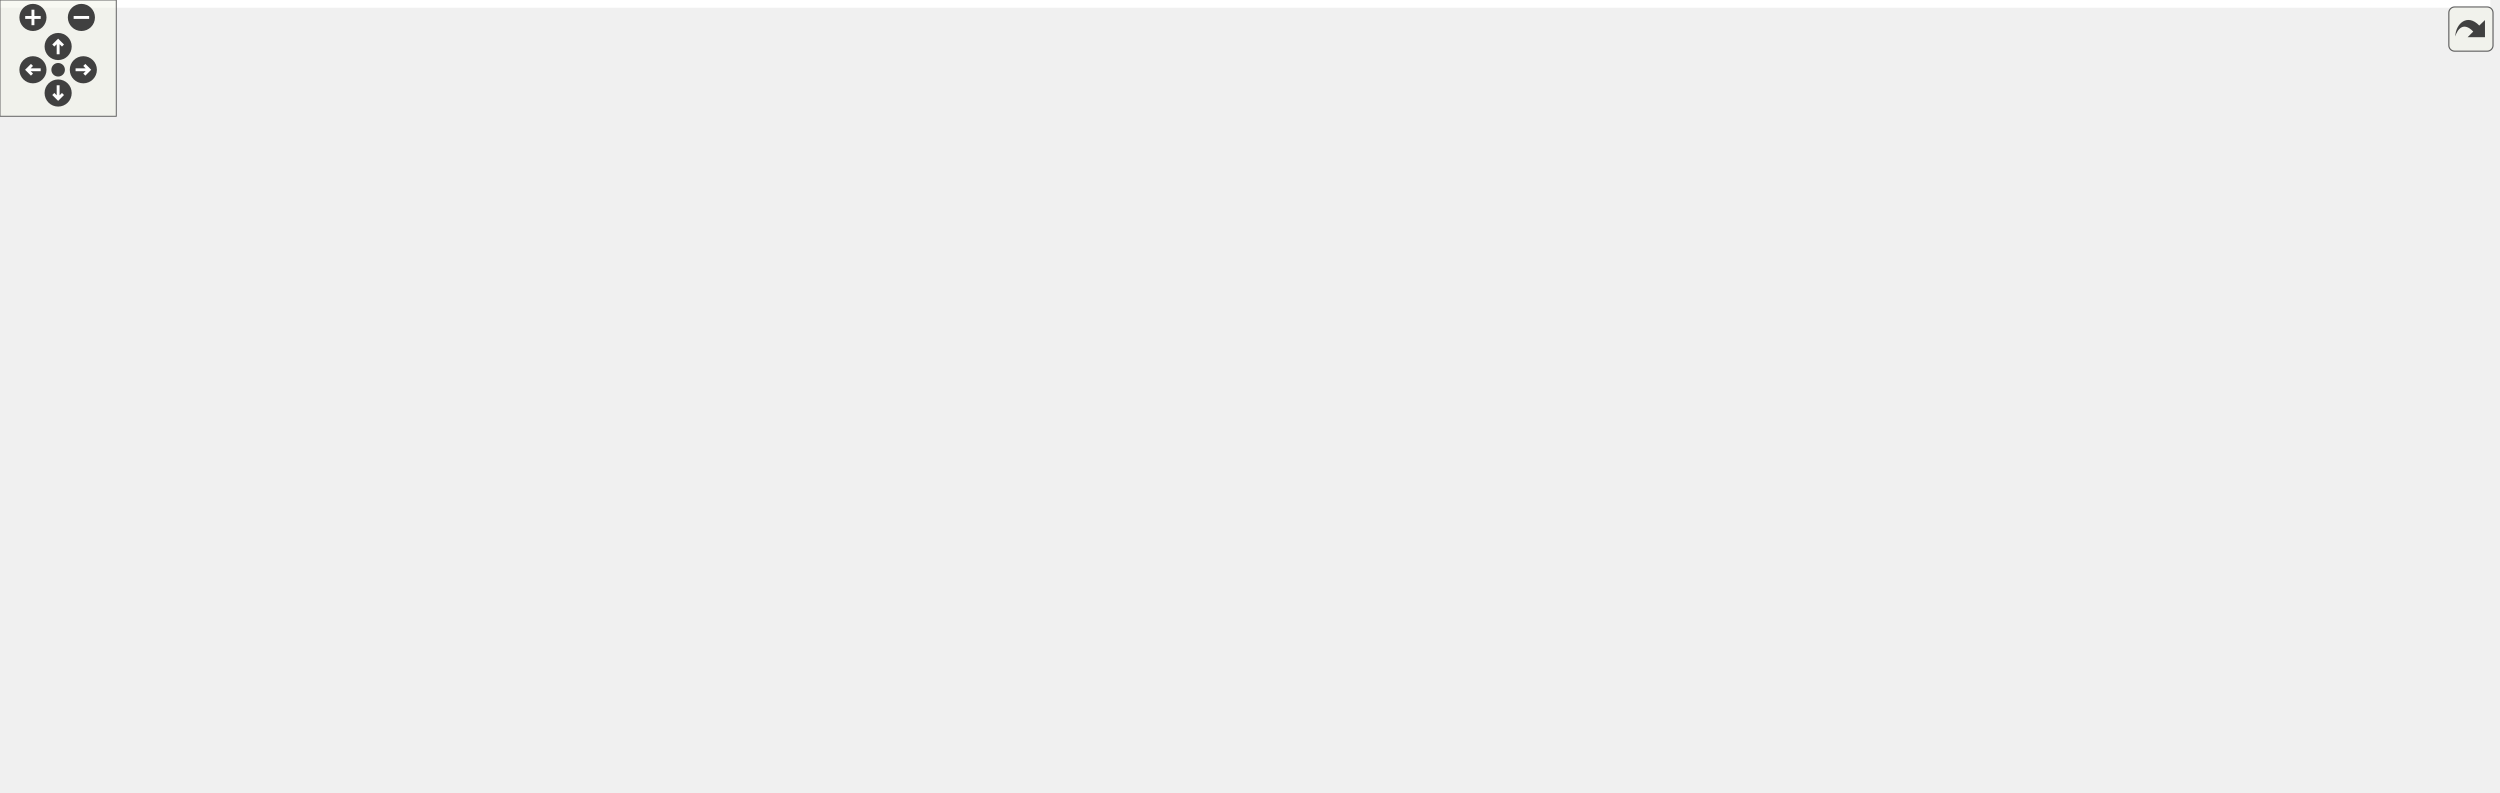
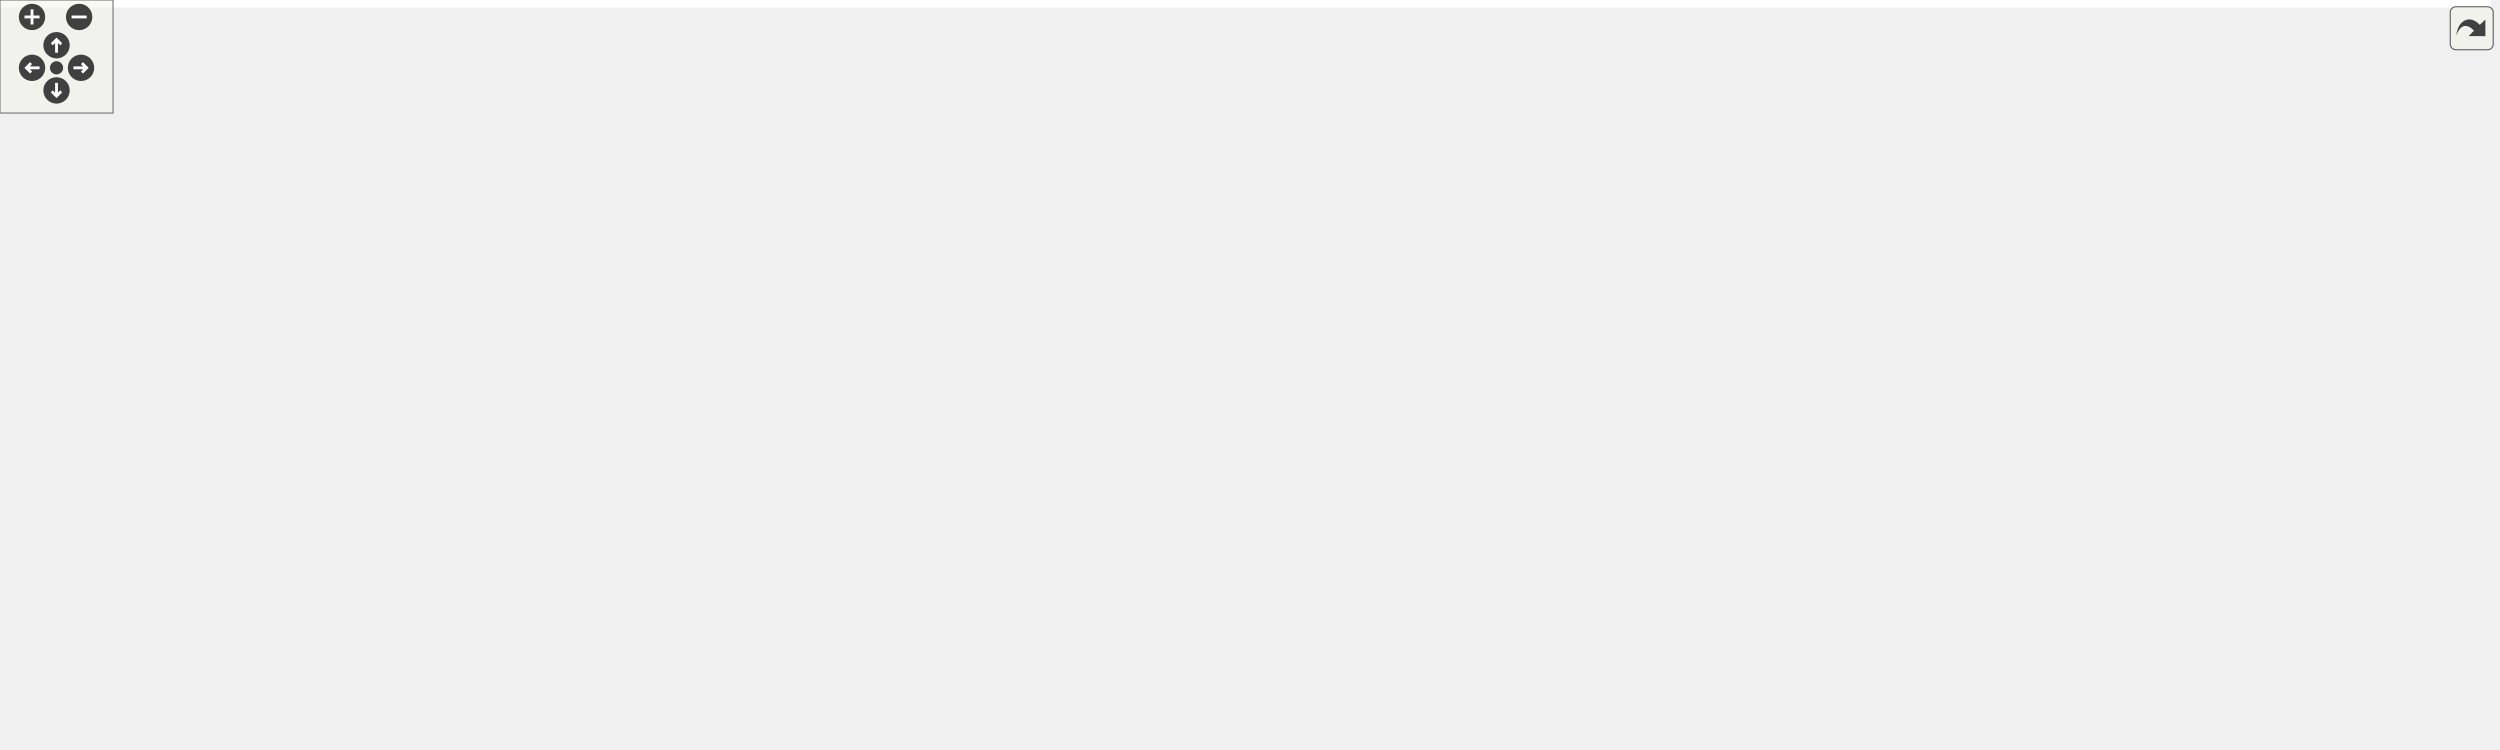
<svg xmlns="http://www.w3.org/2000/svg" xmlns:xlink="http://www.w3.org/1999/xlink" id="main" version="1.1" xml:space="preserve">
  <style type="text/css">
.edge:hover path { stroke: red; }
.edge:hover polygon { stroke: red; fill: red; }
</style>
  <defs>
    <circle id="rim" cx="0" cy="0" r="7" />
    <circle id="rim2" cx="0" cy="0" r="3.5" />
    <g id="zoomPlus">
      <use xlink:href="#rim" fill="#404040">
        <set attributeName="fill" to="#808080" begin="zoomplus.mouseover" end="zoomplus.mouseout" />
      </use>
      <path d="M-4,0h8M0,-4v8" fill="none" stroke="white" stroke-width="1.5" pointer-events="none" />
    </g>
    <g id="zoomMin">
      <use xlink:href="#rim" fill="#404040">
        <set attributeName="fill" to="#808080" begin="zoomminus.mouseover" end="zoomminus.mouseout" />
      </use>
      <path d="M-4,0h8" fill="none" stroke="white" stroke-width="1.5" pointer-events="none" />
    </g>
    <g id="dirArrow">
      <path fill="none" stroke="white" stroke-width="1.5" d="M0,-3.0v7 M-2.5,-0.5L0,-3.0L2.5,-0.5" />
    </g>
    <g id="resetDef">
      <use xlink:href="#rim2" fill="#404040">
        <set attributeName="fill" to="#808080" begin="reset.mouseover" end="reset.mouseout" />
      </use>
    </g>
  </defs>
  <svg id="graph" class="graph">
    <g id="viewport">
-       <polygon fill="white" stroke="transparent" points="-4,4 -4,-348 1285,-348 1285,4 -4,4" />
+       <polygon fill="white" stroke="transparent" points="-4,4 -4,-337 1322,-337 1322,4 -4,4" />
      <g id="node1" class="node">
        <g id="a_node1">
          <a xlink:title="Data structures for manifolds.">
-             <polygon fill="#bfbfbf" stroke="black" points="799,-324.5 799,-343.5 918,-343.5 918,-324.5 799,-324.5" />
-             <text text-anchor="middle" x="858.5" y="-331.5" font-family="Helvetica,sans-Serif" font-size="10.00">include/Manifold.hpp</text>
+             <polygon fill="#bfbfbf" stroke="black" points="836,-313.5 836,-332.5 955,-332.5 955,-313.5 836,-313.5" />
+             <text text-anchor="middle" x="895.5" y="-320.5" font-family="Helvetica,sans-Serif" font-size="10.00">include/Manifold.hpp</text>
          </a>
        </g>
      </g>
      <g id="node2" class="node">
        <g id="a_node2">
          <a xlink:href="_ergodic__moves__3_8hpp.html" target="_top" xlink:title="Pachner moves on 2+1 dimensional foliated Delaunay triangulations.">
-             <polygon fill="white" stroke="black" points="457,-257.5 457,-287.5 586,-287.5 586,-257.5 457,-257.5" />
-             <text text-anchor="start" x="465" y="-275.5" font-family="Helvetica,sans-Serif" font-size="10.00">include/Ergodic_moves</text>
-             <text text-anchor="middle" x="521.5" y="-264.5" font-family="Helvetica,sans-Serif" font-size="10.00">_3.hpp</text>
+             <polygon fill="white" stroke="black" points="494,-246.5 494,-276.5 623,-276.5 623,-246.5 494,-246.5" />
+             <text text-anchor="start" x="502" y="-264.5" font-family="Helvetica,sans-Serif" font-size="10.00">include/Ergodic_moves</text>
+             <text text-anchor="middle" x="558.5" y="-253.5" font-family="Helvetica,sans-Serif" font-size="10.00">_3.hpp</text>
          </a>
        </g>
      </g>
      <g id="edge1" class="edge">
-         <path fill="none" stroke="midnightblue" d="M796.55,-322.83C743.21,-313.97 664.2,-300.61 595.5,-288 592.41,-287.43 589.25,-286.84 586.06,-286.24" />
-         <polygon fill="midnightblue" stroke="midnightblue" points="796.1,-326.3 806.54,-324.49 797.24,-319.4 796.1,-326.3" />
-       </g>
-       <g id="node15" class="node">
-         <g id="a_node15">
-           <a xlink:href="initialize_8cpp.html" target="_top" xlink:title="Generates initial spacetimes.">
-             <polygon fill="white" stroke="black" points="604.5,-263 604.5,-282 700.5,-282 700.5,-263 604.5,-263" />
-             <text text-anchor="middle" x="652.5" y="-270" font-family="Helvetica,sans-Serif" font-size="10.00">src/initialize.cpp</text>
-           </a>
-         </g>
-       </g>
-       <g id="edge15" class="edge">
-         <path fill="none" stroke="midnightblue" d="M819.29,-321.68C779.27,-310.11 718.04,-292.43 681.96,-282.01" />
-         <polygon fill="midnightblue" stroke="midnightblue" points="818.41,-325.06 828.99,-324.48 820.35,-318.34 818.41,-325.06" />
+         <path fill="none" stroke="midnightblue" d="M833.55,-311.83C780.21,-302.97 701.2,-289.61 632.5,-277 629.41,-276.43 626.25,-275.84 623.06,-275.24" />
+         <polygon fill="midnightblue" stroke="midnightblue" points="833.1,-315.3 843.54,-313.49 834.24,-308.4 833.1,-315.3" />
      </g>
      <g id="node16" class="node">
        <g id="a_node16">
-           <a xlink:href="_manifold__test_8cpp.html" target="_top" xlink:title="Tests of new manifold data structure.">
-             <polygon fill="white" stroke="black" points="719,-263 719,-282 850,-282 850,-263 719,-263" />
-             <text text-anchor="middle" x="784.5" y="-270" font-family="Helvetica,sans-Serif" font-size="10.00">tests/Manifold_test.cpp</text>
-           </a>
-         </g>
-       </g>
-       <g id="edge16" class="edge">
-         <path fill="none" stroke="midnightblue" d="M839.81,-317.97C825.66,-306.59 806.72,-291.37 795.08,-282.01" />
-         <polygon fill="midnightblue" stroke="midnightblue" points="837.91,-320.94 847.9,-324.48 842.3,-315.48 837.91,-320.94" />
+           <a xlink:href="initialize_8cpp.html" target="_top" xlink:title="Generates initial spacetimes.">
+             <polygon fill="white" stroke="black" points="641.5,-252 641.5,-271 737.5,-271 737.5,-252 641.5,-252" />
+             <text text-anchor="middle" x="689.5" y="-259" font-family="Helvetica,sans-Serif" font-size="10.00">src/initialize.cpp</text>
+           </a>
+         </g>
+       </g>
+       <g id="edge15" class="edge">
+         <path fill="none" stroke="midnightblue" d="M856.29,-310.68C816.27,-299.11 755.04,-281.43 718.96,-271.01" />
+         <polygon fill="midnightblue" stroke="midnightblue" points="855.41,-314.06 865.99,-313.48 857.35,-307.34 855.41,-314.06" />
      </g>
      <g id="node17" class="node">
        <g id="a_node17">
-           <a xlink:href="_s3_action__test_8cpp.html" target="_top" xlink:title="Tests for the S3 action functions.">
-             <polygon fill="white" stroke="black" points="868,-263 868,-282 999,-282 999,-263 868,-263" />
-             <text text-anchor="middle" x="933.5" y="-270" font-family="Helvetica,sans-Serif" font-size="10.00">tests/S3Action_test.cpp</text>
-           </a>
-         </g>
-       </g>
-       <g id="edge17" class="edge">
-         <path fill="none" stroke="midnightblue" d="M877.44,-317.97C891.79,-306.59 910.98,-291.37 922.77,-282.01" />
-         <polygon fill="midnightblue" stroke="midnightblue" points="874.9,-315.52 869.25,-324.48 879.26,-321 874.9,-315.52" />
+           <a xlink:href="_manifold__test_8cpp.html" target="_top" xlink:title="Tests of new manifold data structure.">
+             <polygon fill="white" stroke="black" points="756,-252 756,-271 887,-271 887,-252 756,-252" />
+             <text text-anchor="middle" x="821.5" y="-259" font-family="Helvetica,sans-Serif" font-size="10.00">tests/Manifold_test.cpp</text>
+           </a>
+         </g>
+       </g>
+       <g id="edge16" class="edge">
+         <path fill="none" stroke="midnightblue" d="M876.81,-306.97C862.66,-295.59 843.72,-280.37 832.08,-271.01" />
+         <polygon fill="midnightblue" stroke="midnightblue" points="874.91,-309.94 884.9,-313.48 879.3,-304.48 874.91,-309.94" />
      </g>
      <g id="node18" class="node">
        <g id="a_node18">
-           <a xlink:href="_utilities__test_8cpp.html" target="_top" xlink:title="Tests on utility functions.">
-             <polygon fill="white" stroke="black" points="1017.5,-263 1017.5,-282 1143.5,-282 1143.5,-263 1017.5,-263" />
-             <text text-anchor="middle" x="1080.5" y="-270" font-family="Helvetica,sans-Serif" font-size="10.00">tests/Utilities_test.cpp</text>
-           </a>
-         </g>
-       </g>
-       <g id="edge18" class="edge">
-         <path fill="none" stroke="midnightblue" d="M900.2,-321.82C943.33,-310.26 1009.71,-292.47 1048.75,-282.01" />
-         <polygon fill="midnightblue" stroke="midnightblue" points="899.06,-318.51 890.31,-324.48 900.87,-325.27 899.06,-318.51" />
+           <a xlink:href="_s3_action__test_8cpp.html" target="_top" xlink:title="Tests for the S3 action functions.">
+             <polygon fill="white" stroke="black" points="905,-252 905,-271 1036,-271 1036,-252 905,-252" />
+             <text text-anchor="middle" x="970.5" y="-259" font-family="Helvetica,sans-Serif" font-size="10.00">tests/S3Action_test.cpp</text>
+           </a>
+         </g>
+       </g>
+       <g id="edge17" class="edge">
+         <path fill="none" stroke="midnightblue" d="M914.44,-306.97C928.79,-295.59 947.98,-280.37 959.77,-271.01" />
+         <polygon fill="midnightblue" stroke="midnightblue" points="911.9,-304.52 906.25,-313.48 916.26,-310 911.9,-304.52" />
      </g>
      <g id="node19" class="node">
        <g id="a_node19">
+           <a xlink:href="_utilities__test_8cpp.html" target="_top" xlink:title="Tests on utility functions.">
+             <polygon fill="white" stroke="black" points="1054.5,-252 1054.5,-271 1180.5,-271 1180.5,-252 1054.5,-252" />
+             <text text-anchor="middle" x="1117.5" y="-259" font-family="Helvetica,sans-Serif" font-size="10.00">tests/Utilities_test.cpp</text>
+           </a>
+         </g>
+       </g>
+       <g id="edge18" class="edge">
+         <path fill="none" stroke="midnightblue" d="M937.2,-310.82C980.33,-299.26 1046.71,-281.47 1085.75,-271.01" />
+         <polygon fill="midnightblue" stroke="midnightblue" points="936.06,-307.51 927.31,-313.48 937.87,-314.27 936.06,-307.51" />
+       </g>
+       <g id="node20" class="node">
+         <g id="a_node20">
          <a xlink:href="_vertex__test_8cpp.html" target="_top" xlink:title="Tests on vertices in Delaunay triangulations.">
-             <polygon fill="white" stroke="black" points="1162,-263 1162,-282 1281,-282 1281,-263 1162,-263" />
-             <text text-anchor="middle" x="1221.5" y="-270" font-family="Helvetica,sans-Serif" font-size="10.00">tests/Vertex_test.cpp</text>
+             <polygon fill="white" stroke="black" points="1199,-252 1199,-271 1318,-271 1318,-252 1199,-252" />
+             <text text-anchor="middle" x="1258.5" y="-259" font-family="Helvetica,sans-Serif" font-size="10.00">tests/Vertex_test.cpp</text>
          </a>
        </g>
      </g>
      <g id="edge19" class="edge">
-         <path fill="none" stroke="midnightblue" d="M928.13,-323.45C987.82,-315 1076.02,-301.88 1152.5,-288 1162.38,-286.21 1173,-284.08 1182.89,-282.01" />
-         <polygon fill="midnightblue" stroke="midnightblue" points="927.48,-320 918.07,-324.87 928.46,-326.94 927.48,-320" />
+         <path fill="none" stroke="midnightblue" d="M965.13,-312.45C1024.82,-304 1113.02,-290.88 1189.5,-277 1199.38,-275.21 1210,-273.08 1219.89,-271.01" />
+         <polygon fill="midnightblue" stroke="midnightblue" points="964.48,-309 955.07,-313.87 965.46,-315.94 964.48,-309" />
      </g>
      <g id="node3" class="node">
        <g id="a_node3">
          <a xlink:href="_move__command_8hpp.html" target="_top" xlink:title="Do ergodic moves using the Command pattern.">
-             <polygon fill="white" stroke="black" points="196,-196 196,-215 353,-215 353,-196 196,-196" />
-             <text text-anchor="middle" x="274.5" y="-203" font-family="Helvetica,sans-Serif" font-size="10.00">include/Move_command.hpp</text>
+             <polygon fill="white" stroke="black" points="233,-185 233,-204 390,-204 390,-185 233,-185" />
+             <text text-anchor="middle" x="311.5" y="-192" font-family="Helvetica,sans-Serif" font-size="10.00">include/Move_command.hpp</text>
          </a>
        </g>
      </g>
      <g id="edge2" class="edge">
-         <path fill="none" stroke="midnightblue" d="M458.46,-254.91C410.09,-242.18 345.28,-225.13 306.91,-215.03" />
-         <polygon fill="midnightblue" stroke="midnightblue" points="457.65,-258.32 468.21,-257.48 459.43,-251.55 457.65,-258.32" />
-       </g>
-       <g id="node12" class="node">
-         <g id="a_node12">
-           <a xlink:href="_apply__move__test_8cpp.html" target="_top" xlink:title="Applying ergodic moves to manifolds.">
-             <polygon fill="white" stroke="black" points="371,-196 371,-215 520,-215 520,-196 371,-196" />
-             <text text-anchor="middle" x="445.5" y="-203" font-family="Helvetica,sans-Serif" font-size="10.00">tests/Apply_move_test.cpp</text>
-           </a>
-         </g>
-       </g>
-       <g id="edge12" class="edge">
-         <path fill="none" stroke="midnightblue" d="M497.15,-250.67C483.11,-238.67 466.22,-224.22 455.67,-215.19" />
-         <polygon fill="midnightblue" stroke="midnightblue" points="495.13,-253.56 505.01,-257.4 499.68,-248.24 495.13,-253.56" />
+         <path fill="none" stroke="midnightblue" d="M495.46,-243.91C447.09,-231.18 382.28,-214.13 343.91,-204.03" />
+         <polygon fill="midnightblue" stroke="midnightblue" points="494.65,-247.32 505.21,-246.48 496.43,-240.55 494.65,-247.32" />
      </g>
      <g id="node13" class="node">
        <g id="a_node13">
-           <a xlink:href="_ergodic__moves__3__test_8cpp.html" target="_top" xlink:title="Tests for ergodic moves on foliated triangulations.">
-             <polygon fill="white" stroke="black" points="538.5,-190.5 538.5,-220.5 656.5,-220.5 656.5,-190.5 538.5,-190.5" />
-             <text text-anchor="start" x="546.5" y="-208.5" font-family="Helvetica,sans-Serif" font-size="10.00">tests/Ergodic_moves</text>
-             <text text-anchor="middle" x="597.5" y="-197.5" font-family="Helvetica,sans-Serif" font-size="10.00">_3_test.cpp</text>
-           </a>
-         </g>
-       </g>
-       <g id="edge13" class="edge">
-         <path fill="none" stroke="midnightblue" d="M545.61,-250.88C557.16,-241.01 570.69,-229.43 581.04,-220.58" />
-         <polygon fill="midnightblue" stroke="midnightblue" points="543.32,-248.24 537.99,-257.4 547.87,-253.56 543.32,-248.24" />
+           <a xlink:href="_apply__move__test_8cpp.html" target="_top" xlink:title="Applying ergodic moves to manifolds.">
+             <polygon fill="white" stroke="black" points="408,-185 408,-204 557,-204 557,-185 408,-185" />
+             <text text-anchor="middle" x="482.5" y="-192" font-family="Helvetica,sans-Serif" font-size="10.00">tests/Apply_move_test.cpp</text>
+           </a>
+         </g>
+       </g>
+       <g id="edge12" class="edge">
+         <path fill="none" stroke="midnightblue" d="M534.15,-239.67C520.11,-227.67 503.22,-213.22 492.67,-204.19" />
+         <polygon fill="midnightblue" stroke="midnightblue" points="532.13,-242.56 542.01,-246.4 536.68,-237.24 532.13,-242.56" />
      </g>
      <g id="node14" class="node">
        <g id="a_node14">
+           <a xlink:href="_ergodic__moves__3__test_8cpp.html" target="_top" xlink:title="Tests for ergodic moves on foliated triangulations.">
+             <polygon fill="white" stroke="black" points="575.5,-179.5 575.5,-209.5 693.5,-209.5 693.5,-179.5 575.5,-179.5" />
+             <text text-anchor="start" x="583.5" y="-197.5" font-family="Helvetica,sans-Serif" font-size="10.00">tests/Ergodic_moves</text>
+             <text text-anchor="middle" x="634.5" y="-186.5" font-family="Helvetica,sans-Serif" font-size="10.00">_3_test.cpp</text>
+           </a>
+         </g>
+       </g>
+       <g id="edge13" class="edge">
+         <path fill="none" stroke="midnightblue" d="M582.61,-239.88C594.16,-230.01 607.69,-218.43 618.04,-209.58" />
+         <polygon fill="midnightblue" stroke="midnightblue" points="580.32,-237.24 574.99,-246.4 584.87,-242.56 580.32,-237.24" />
+       </g>
+       <g id="node15" class="node">
+         <g id="a_node15">
          <a xlink:href="_function__ref__test_8cpp_source.html" target="_top" xlink:title=" ">
-             <polygon fill="white" stroke="black" points="674.5,-190.5 674.5,-220.5 778.5,-220.5 778.5,-190.5 674.5,-190.5" />
-             <text text-anchor="start" x="682.5" y="-208.5" font-family="Helvetica,sans-Serif" font-size="10.00">tests/Function_ref</text>
-             <text text-anchor="middle" x="726.5" y="-197.5" font-family="Helvetica,sans-Serif" font-size="10.00">_test.cpp</text>
+             <polygon fill="white" stroke="black" points="711.5,-179.5 711.5,-209.5 815.5,-209.5 815.5,-179.5 711.5,-179.5" />
+             <text text-anchor="start" x="719.5" y="-197.5" font-family="Helvetica,sans-Serif" font-size="10.00">tests/Function_ref</text>
+             <text text-anchor="middle" x="763.5" y="-186.5" font-family="Helvetica,sans-Serif" font-size="10.00">_test.cpp</text>
          </a>
        </g>
      </g>
      <g id="edge14" class="edge">
-         <path fill="none" stroke="midnightblue" d="M575.29,-254.44C608.52,-243.91 650.65,-230.55 682,-220.61" />
-         <polygon fill="midnightblue" stroke="midnightblue" points="574.2,-251.12 565.73,-257.48 576.32,-257.79 574.2,-251.12" />
+         <path fill="none" stroke="midnightblue" d="M612.29,-243.44C645.52,-232.91 687.65,-219.55 719,-209.61" />
+         <polygon fill="midnightblue" stroke="midnightblue" points="611.2,-240.12 602.73,-246.48 613.32,-246.79 611.2,-240.12" />
      </g>
      <g id="node4" class="node">
        <g id="a_node4">
          <a xlink:href="_move__strategy_8hpp.html" target="_top" xlink:title="Template class for move algorithms (strategies) on manifolds.">
-             <polygon fill="white" stroke="black" points="124,-129 124,-148 271,-148 271,-129 124,-129" />
-             <text text-anchor="middle" x="197.5" y="-136" font-family="Helvetica,sans-Serif" font-size="10.00">include/Move_strategy.hpp</text>
+             <polygon fill="white" stroke="black" points="161,-118 161,-137 308,-137 308,-118 161,-118" />
+             <text text-anchor="middle" x="234.5" y="-125" font-family="Helvetica,sans-Serif" font-size="10.00">include/Move_strategy.hpp</text>
          </a>
        </g>
      </g>
      <g id="edge3" class="edge">
-         <path fill="none" stroke="midnightblue" d="M256.39,-189.21C241.22,-176.41 220.11,-158.59 207.72,-148.13" />
-         <polygon fill="midnightblue" stroke="midnightblue" points="254.22,-191.96 264.12,-195.73 258.73,-186.61 254.22,-191.96" />
-       </g>
-       <g id="node11" class="node">
-         <g id="a_node11">
+         <path fill="none" stroke="midnightblue" d="M293.39,-178.21C278.22,-165.41 257.11,-147.59 244.72,-137.13" />
+         <polygon fill="midnightblue" stroke="midnightblue" points="291.22,-180.96 301.12,-184.73 295.73,-175.61 291.22,-180.96" />
+       </g>
+       <g id="node12" class="node">
+         <g id="a_node12">
          <a xlink:href="_move__command__test_8cpp.html" target="_top" xlink:title="Tests of MoveCommand, that is, that moves are handled properly.">
-             <polygon fill="white" stroke="black" points="289,-123.5 289,-153.5 414,-153.5 414,-123.5 289,-123.5" />
-             <text text-anchor="start" x="297" y="-141.5" font-family="Helvetica,sans-Serif" font-size="10.00">tests/Move_command</text>
-             <text text-anchor="middle" x="351.5" y="-130.5" font-family="Helvetica,sans-Serif" font-size="10.00">_test.cpp</text>
+             <polygon fill="white" stroke="black" points="326,-112.5 326,-142.5 451,-142.5 451,-112.5 326,-112.5" />
+             <text text-anchor="start" x="334" y="-130.5" font-family="Helvetica,sans-Serif" font-size="10.00">tests/Move_command</text>
+             <text text-anchor="middle" x="388.5" y="-119.5" font-family="Helvetica,sans-Serif" font-size="10.00">_test.cpp</text>
          </a>
        </g>
      </g>
      <g id="edge11" class="edge">
-         <path fill="none" stroke="midnightblue" d="M292.58,-189.24C305.36,-178.45 322.36,-164.1 334.81,-153.59" />
-         <polygon fill="midnightblue" stroke="midnightblue" points="290.27,-186.61 284.88,-195.73 294.78,-191.96 290.27,-186.61" />
+         <path fill="none" stroke="midnightblue" d="M329.58,-178.24C342.36,-167.45 359.36,-153.1 371.81,-142.59" />
+         <polygon fill="midnightblue" stroke="midnightblue" points="327.27,-175.61 321.88,-184.73 331.78,-180.96 327.27,-175.61" />
      </g>
      <g id="node5" class="node">
        <g id="a_node5">
          <a xlink:href="_metropolis_8hpp.html" target="_top" xlink:title="Perform Metropolis-Hastings algorithm on Delaunay Triangulations.">
-             <polygon fill="white" stroke="black" points="56.5,-67.5 56.5,-86.5 184.5,-86.5 184.5,-67.5 56.5,-67.5" />
-             <text text-anchor="middle" x="120.5" y="-74.5" font-family="Helvetica,sans-Serif" font-size="10.00">include/Metropolis.hpp</text>
+             <polygon fill="white" stroke="black" points="93.5,-56.5 93.5,-75.5 221.5,-75.5 221.5,-56.5 93.5,-56.5" />
+             <text text-anchor="middle" x="157.5" y="-63.5" font-family="Helvetica,sans-Serif" font-size="10.00">include/Metropolis.hpp</text>
          </a>
        </g>
      </g>
      <g id="edge4" class="edge">
-         <path fill="none" stroke="midnightblue" d="M178.47,-122.79C163.7,-111.38 143.74,-95.96 131.51,-86.51" />
-         <polygon fill="midnightblue" stroke="midnightblue" points="176.41,-125.63 186.47,-128.98 180.69,-120.09 176.41,-125.63" />
+         <path fill="none" stroke="midnightblue" d="M215.47,-111.79C200.7,-100.38 180.74,-84.96 168.51,-75.51" />
+         <polygon fill="midnightblue" stroke="midnightblue" points="213.41,-114.63 223.47,-117.98 217.69,-109.09 213.41,-114.63" />
      </g>
      <g id="node8" class="node">
        <g id="a_node8">
          <a xlink:href="_move__always_8hpp.html" target="_top" xlink:title="Randomly selects moves to always perform on triangulations.">
-             <polygon fill="white" stroke="black" points="203,-67.5 203,-86.5 346,-86.5 346,-67.5 203,-67.5" />
-             <text text-anchor="middle" x="274.5" y="-74.5" font-family="Helvetica,sans-Serif" font-size="10.00">include/Move_always.hpp</text>
+             <polygon fill="white" stroke="black" points="299,-56.5 299,-75.5 442,-75.5 442,-56.5 299,-56.5" />
+             <text text-anchor="middle" x="370.5" y="-63.5" font-family="Helvetica,sans-Serif" font-size="10.00">include/Move_always.hpp</text>
          </a>
        </g>
      </g>
      <g id="edge7" class="edge">
-         <path fill="none" stroke="midnightblue" d="M216.53,-122.79C231.3,-111.38 251.26,-95.96 263.49,-86.51" />
-         <polygon fill="midnightblue" stroke="midnightblue" points="214.31,-120.09 208.53,-128.98 218.59,-125.63 214.31,-120.09" />
+         <path fill="none" stroke="midnightblue" d="M263.47,-113.83C289.87,-102.28 328.14,-85.53 351.05,-75.51" />
+         <polygon fill="midnightblue" stroke="midnightblue" points="261.74,-110.76 253.99,-117.98 264.55,-117.17 261.74,-110.76" />
      </g>
      <g id="node6" class="node">
        <g id="a_node6">
          <a xlink:href="cdt_8cpp.html" target="_top" xlink:title="The main executable.">
-             <polygon fill="white" stroke="black" points="0,-6 0,-25 69,-25 69,-6 0,-6" />
-             <text text-anchor="middle" x="34.5" y="-13" font-family="Helvetica,sans-Serif" font-size="10.00">src/cdt.cpp</text>
+             <polygon fill="white" stroke="black" points="0,-0.5 0,-19.5 69,-19.5 69,-0.5 0,-0.5" />
+             <text text-anchor="middle" x="34.5" y="-7.5" font-family="Helvetica,sans-Serif" font-size="10.00">src/cdt.cpp</text>
          </a>
        </g>
      </g>
      <g id="edge5" class="edge">
-         <path fill="none" stroke="midnightblue" d="M99.7,-61.61C83.16,-50.17 60.58,-34.55 46.8,-25.01" />
-         <polygon fill="midnightblue" stroke="midnightblue" points="97.96,-64.66 108.18,-67.48 101.95,-58.91 97.96,-64.66" />
+         <path fill="none" stroke="midnightblue" d="M128.73,-52.37C105.69,-42.26 74.02,-28.35 53.9,-19.52" />
+         <polygon fill="midnightblue" stroke="midnightblue" points="127.45,-55.63 138.01,-56.44 130.26,-49.22 127.45,-55.63" />
      </g>
      <g id="node7" class="node">
        <g id="a_node7">
-           <a xlink:href="_move__strategies__test_8cpp.html" target="_top" xlink:title="Tests for the Metropolis-Hastings algorithm.">
-             <polygon fill="white" stroke="black" points="87,-0.5 87,-30.5 212,-30.5 212,-0.5 87,-0.5" />
-             <text text-anchor="start" x="95" y="-18.5" font-family="Helvetica,sans-Serif" font-size="10.00">tests/Move_strategies</text>
-             <text text-anchor="middle" x="149.5" y="-7.5" font-family="Helvetica,sans-Serif" font-size="10.00">_test.cpp</text>
+           <a xlink:href="_metropolis__test_8cpp.html" target="_top" xlink:title="Tests for the Metropolis-Hastings algorithm.">
+             <polygon fill="white" stroke="black" points="87.5,-0.5 87.5,-19.5 227.5,-19.5 227.5,-0.5 87.5,-0.5" />
+             <text text-anchor="middle" x="157.5" y="-7.5" font-family="Helvetica,sans-Serif" font-size="10.00">tests/Metropolis_test.cpp</text>
          </a>
        </g>
      </g>
      <g id="edge6" class="edge">
-         <path fill="none" stroke="midnightblue" d="M129.08,-58.39C133.42,-49.5 138.6,-38.86 142.67,-30.52" />
-         <polygon fill="midnightblue" stroke="midnightblue" points="125.89,-56.95 124.65,-67.48 132.18,-60.02 125.89,-56.95" />
-       </g>
-       <g id="edge9" class="edge">
-         <path fill="none" stroke="midnightblue" d="M247.34,-63.07C227.16,-53.47 199.66,-40.38 178.96,-30.52" />
-         <polygon fill="midnightblue" stroke="midnightblue" points="246.06,-66.34 256.59,-67.48 249.07,-60.02 246.06,-66.34" />
+         <path fill="none" stroke="midnightblue" d="M157.5,-45.8C157.5,-36.91 157.5,-26.78 157.5,-19.75" />
+         <polygon fill="midnightblue" stroke="midnightblue" points="154,-46.08 157.5,-56.08 161,-46.08 154,-46.08" />
      </g>
      <g id="node9" class="node">
        <g id="a_node9">
          <a xlink:href="cdt-opt_8cpp.html" target="_top" xlink:title="Outputs values to determine optimizations.">
-             <polygon fill="white" stroke="black" points="230,-6 230,-25 319,-25 319,-6 230,-6" />
-             <text text-anchor="middle" x="274.5" y="-13" font-family="Helvetica,sans-Serif" font-size="10.00">src/cdt-opt.cpp</text>
+             <polygon fill="white" stroke="black" points="246,-0.5 246,-19.5 335,-19.5 335,-0.5 246,-0.5" />
+             <text text-anchor="middle" x="290.5" y="-7.5" font-family="Helvetica,sans-Serif" font-size="10.00">src/cdt-opt.cpp</text>
          </a>
        </g>
      </g>
      <g id="edge8" class="edge">
-         <path fill="none" stroke="midnightblue" d="M274.5,-57.32C274.5,-46.5 274.5,-33.4 274.5,-25.01" />
-         <polygon fill="midnightblue" stroke="midnightblue" points="271,-57.48 274.5,-67.48 278,-57.48 271,-57.48" />
+         <path fill="none" stroke="midnightblue" d="M349.2,-50.62C334.58,-40.76 315.67,-27.99 303.32,-19.65" />
+         <polygon fill="midnightblue" stroke="midnightblue" points="347.4,-53.63 357.65,-56.32 351.32,-47.83 347.4,-53.63" />
      </g>
      <g id="node10" class="node">
        <g id="a_node10">
+           <a xlink:href="_move__always__test_8cpp_source.html" target="_top" xlink:title=" ">
+             <polygon fill="white" stroke="black" points="353,-0.5 353,-19.5 508,-19.5 508,-0.5 353,-0.5" />
+             <text text-anchor="middle" x="430.5" y="-7.5" font-family="Helvetica,sans-Serif" font-size="10.00">tests/Move_always_test.cpp</text>
+           </a>
+         </g>
+       </g>
+       <g id="edge9" class="edge">
+         <path fill="none" stroke="midnightblue" d="M387.68,-49.54C398.38,-39.91 411.76,-27.87 420.68,-19.83" />
+         <polygon fill="midnightblue" stroke="midnightblue" points="385.23,-47.03 380.14,-56.32 389.91,-52.24 385.23,-47.03" />
+       </g>
+       <g id="node11" class="node">
+         <g id="a_node11">
          <a xlink:href="_simulation_test_8cpp_source.html" target="_top" xlink:title=" ">
-             <polygon fill="white" stroke="black" points="337.5,-6 337.5,-25 473.5,-25 473.5,-6 337.5,-6" />
-             <text text-anchor="middle" x="405.5" y="-13" font-family="Helvetica,sans-Serif" font-size="10.00">tests/SimulationTest.cpp</text>
+             <polygon fill="white" stroke="black" points="526.5,-0.5 526.5,-19.5 662.5,-19.5 662.5,-0.5 526.5,-0.5" />
+             <text text-anchor="middle" x="594.5" y="-7.5" font-family="Helvetica,sans-Serif" font-size="10.00">tests/SimulationTest.cpp</text>
          </a>
        </g>
      </g>
      <g id="edge10" class="edge">
-         <path fill="none" stroke="midnightblue" d="M302.4,-63.33C327.83,-51.78 364.7,-35.03 386.77,-25.01" />
-         <polygon fill="midnightblue" stroke="midnightblue" points="300.93,-60.15 293.27,-67.48 303.82,-66.53 300.93,-60.15" />
+         <path fill="none" stroke="midnightblue" d="M415.76,-54.09C458.08,-43.89 520.41,-28.86 559.17,-19.52" />
+         <polygon fill="midnightblue" stroke="midnightblue" points="414.89,-50.7 405.99,-56.44 416.54,-57.5 414.89,-50.7" />
      </g>
    </g>
  </svg>
  <g id="navigator" transform="translate(0 0)" fill="#404254">
    <rect fill="#f2f5e9" fill-opacity="0.5" stroke="#606060" stroke-width=".5" x="0" y="0" width="60" height="60" />
    <use id="zoomplus" xlink:href="#zoomPlus" x="17" y="9" />
    <use id="zoomminus" xlink:href="#zoomMin" x="42" y="9" />
    <use id="reset" xlink:href="#resetDef" x="30" y="36" />
    <g id="arrowUp" xlink:href="#dirArrow" transform="translate(30 24)">
      <use xlink:href="#rim" fill="#404040">
        <set attributeName="fill" to="#808080" begin="arrowUp.mouseover" end="arrowUp.mouseout" />
      </use>
      <path fill="none" stroke="white" stroke-width="1.5" d="M0,-3.0v7 M-2.5,-0.5L0,-3.0L2.5,-0.5" />
    </g>
    <g id="arrowRight" xlink:href="#dirArrow" transform="rotate(90) translate(36 -43)">
      <use xlink:href="#rim" fill="#404040">
        <set attributeName="fill" to="#808080" begin="arrowRight.mouseover" end="arrowRight.mouseout" />
      </use>
      <path fill="none" stroke="white" stroke-width="1.5" d="M0,-3.0v7 M-2.5,-0.5L0,-3.0L2.5,-0.5" />
    </g>
    <g id="arrowDown" xlink:href="#dirArrow" transform="rotate(180) translate(-30 -48)">
      <use xlink:href="#rim" fill="#404040">
        <set attributeName="fill" to="#808080" begin="arrowDown.mouseover" end="arrowDown.mouseout" />
      </use>
      <path fill="none" stroke="white" stroke-width="1.5" d="M0,-3.0v7 M-2.5,-0.5L0,-3.0L2.5,-0.5" />
    </g>
    <g id="arrowLeft" xlink:href="#dirArrow" transform="rotate(270) translate(-36 17)">
      <use xlink:href="#rim" fill="#404040">
        <set attributeName="fill" to="#808080" begin="arrowLeft.mouseover" end="arrowLeft.mouseout" />
      </use>
      <path fill="none" stroke="white" stroke-width="1.5" d="M0,-3.0v7 M-2.5,-0.5L0,-3.0L2.5,-0.5" />
    </g>
  </g>
  <svg viewBox="0 0 15 15" width="100%" height="30px" preserveAspectRatio="xMaxYMin meet">
    <g id="arrow_out" transform="scale(0.3 0.3)">
      <a xlink:href="_manifold_8hpp__dep__incl_org.svg" target="_base">
        <rect id="button" ry="5" rx="5" y="6" x="6" height="38" width="38" fill="#f2f5e9" fill-opacity="0.5" stroke="#606060" stroke-width="1.0" />
        <path id="arrow" d="M 11.5,31.437 C 11.94,20.098 22.043,11.323 32.159,21.979 L 37.069,17.246 C 37.069,17.246 37.088,32 37.088,32 L 22.16,31.978 C 22.16,31.978 26.998,27.14 26.998,27.14 C 18.529,18.264 13.292,25.23 11.5,31.437 z" style="fill:#404040;" />
      </a>
    </g>
  </svg>
</svg>
